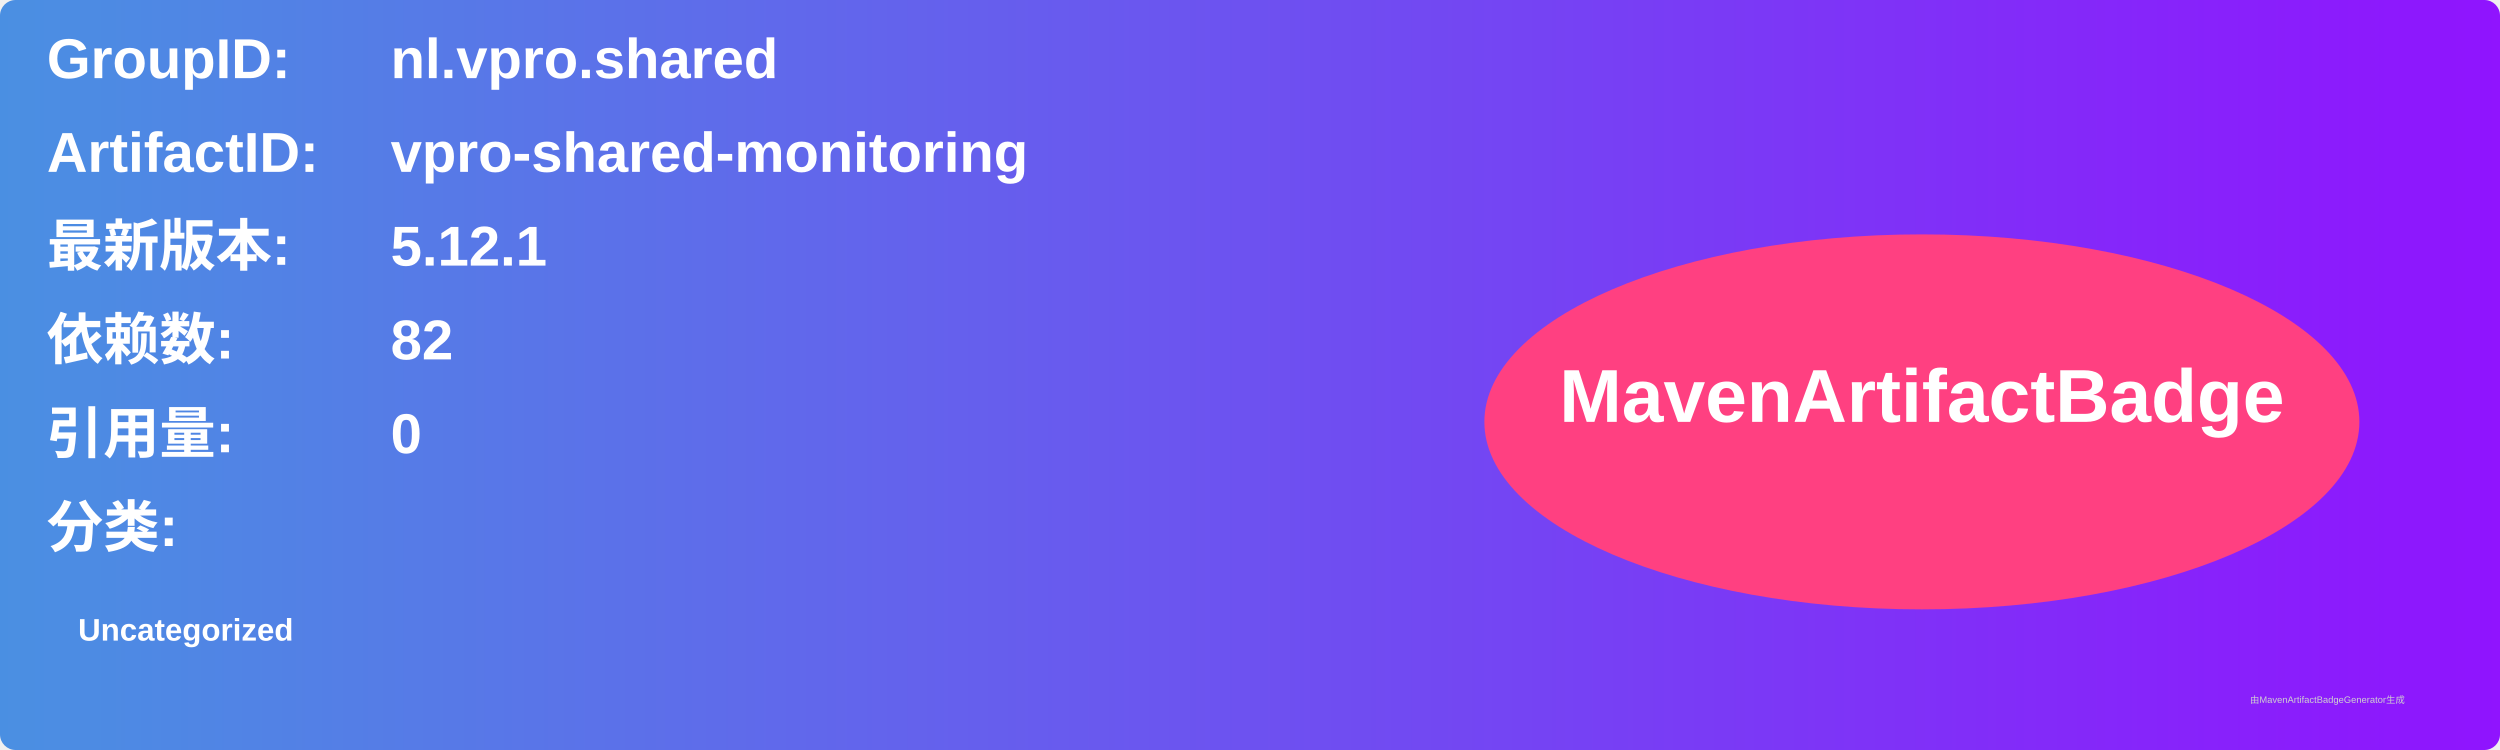
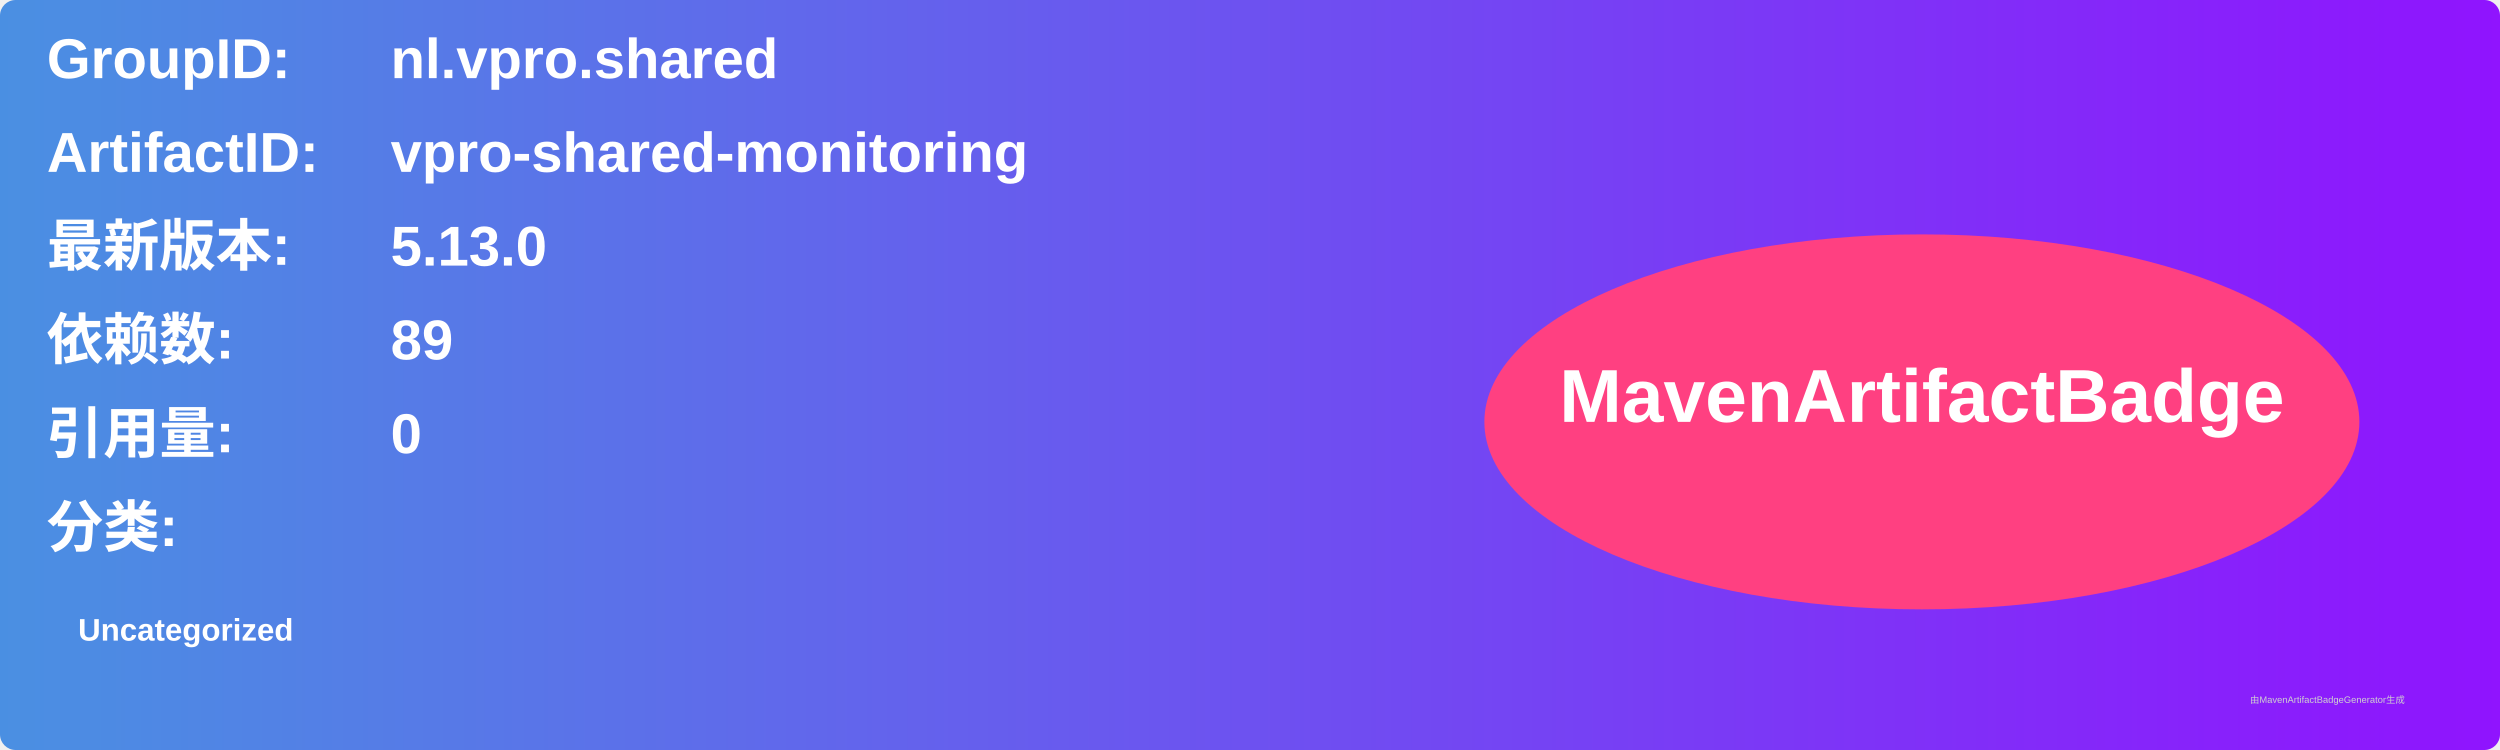
<svg xmlns="http://www.w3.org/2000/svg" width="800" height="240" viewBox="0 0 800 240">
  <linearGradient id="grad" x1="0%" y1="0%" x2="100%" y2="0%">
    <stop offset="0%" stop-color="#4a90e2" />
    <stop offset="100%" stop-color="#9013fe" />
  </linearGradient>
  <rect width="100%" height="100%" rx="5" ry="5" fill="url(#grad)" />
  <g transform="translate(15, 15)">
    <text x="0" y="10" font-family="Arial" font-size="18" fill="white" font-weight="bold" width="260">GroupID:</text>
    <text x="110" y="10" font-family="Arial" font-size="18" fill="white" font-weight="bold" width="460">nl.vpro.shared</text>
    <text x="0" y="40" font-family="Arial" font-size="18" fill="white" font-weight="bold" width="260">ArtifactID:</text>
    <text x="110" y="40" font-family="Arial" font-size="18" fill="white" font-weight="bold" width="460">vpro-shared-monitoring</text>
    <text x="0" y="70" font-family="Arial" font-size="18" fill="white" font-weight="bold">最新版本:</text>
    <text x="110" y="70" font-family="Arial" font-size="18" fill="white" font-weight="bold">
-       <tspan font-weight="bold">5.12.1</tspan>
+       <tspan font-weight="bold">5.13.0</tspan>
    </text>
    <text x="0" y="100" font-family="Arial" font-size="18" fill="white" font-weight="bold">依赖数: </text>
    <text x="110" y="100" font-family="Arial" font-size="18" fill="white">
-       <tspan font-weight="bold">82</tspan>
+       <tspan font-weight="bold">89</tspan>
    </text>
    <text x="0" y="130" font-family="Arial" font-size="18" fill="white" font-weight="bold">引用量: </text>
    <text x="110" y="130" font-family="Arial" font-size="18" fill="white">
      <tspan font-weight="bold">0</tspan>
    </text>
    <text x="0" y="160" font-family="Arial" font-size="18" fill="white" font-weight="bold">分类:</text>
    <text x="10" y="190" font-family="Arial" font-size="10" fill="white">
      <tspan font-weight="bold">Uncategorized</tspan>
    </text>
    <ellipse cx="600" cy="120" rx="140" ry="60" fill="#ff4081" />
    <text x="600" y="120" text-anchor="middle" font-family="Arial" font-size="24" fill="white" font-weight="bold">MavenArtifactBadge</text>
  </g>
  <text x="720" y="225" font-family="Arial" font-size="3" fill="#d0d0d0">由MavenArtifactBadgeGenerator生成</text>
</svg>
